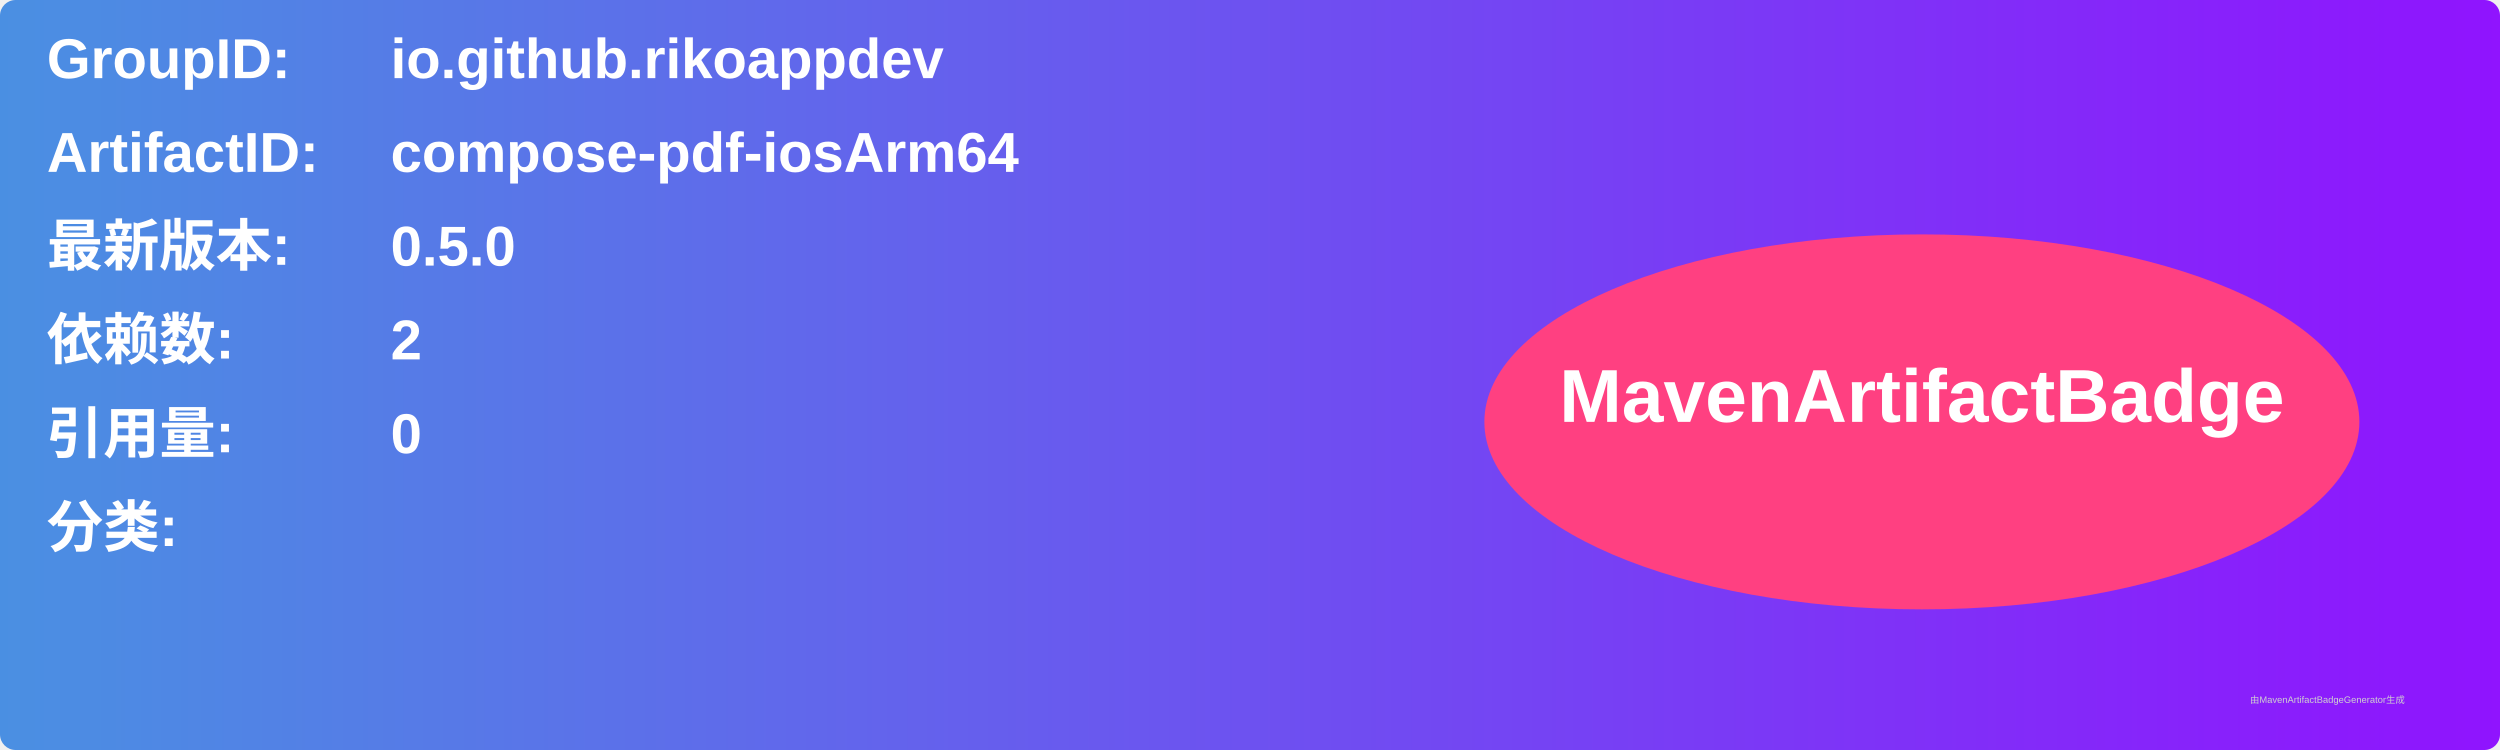
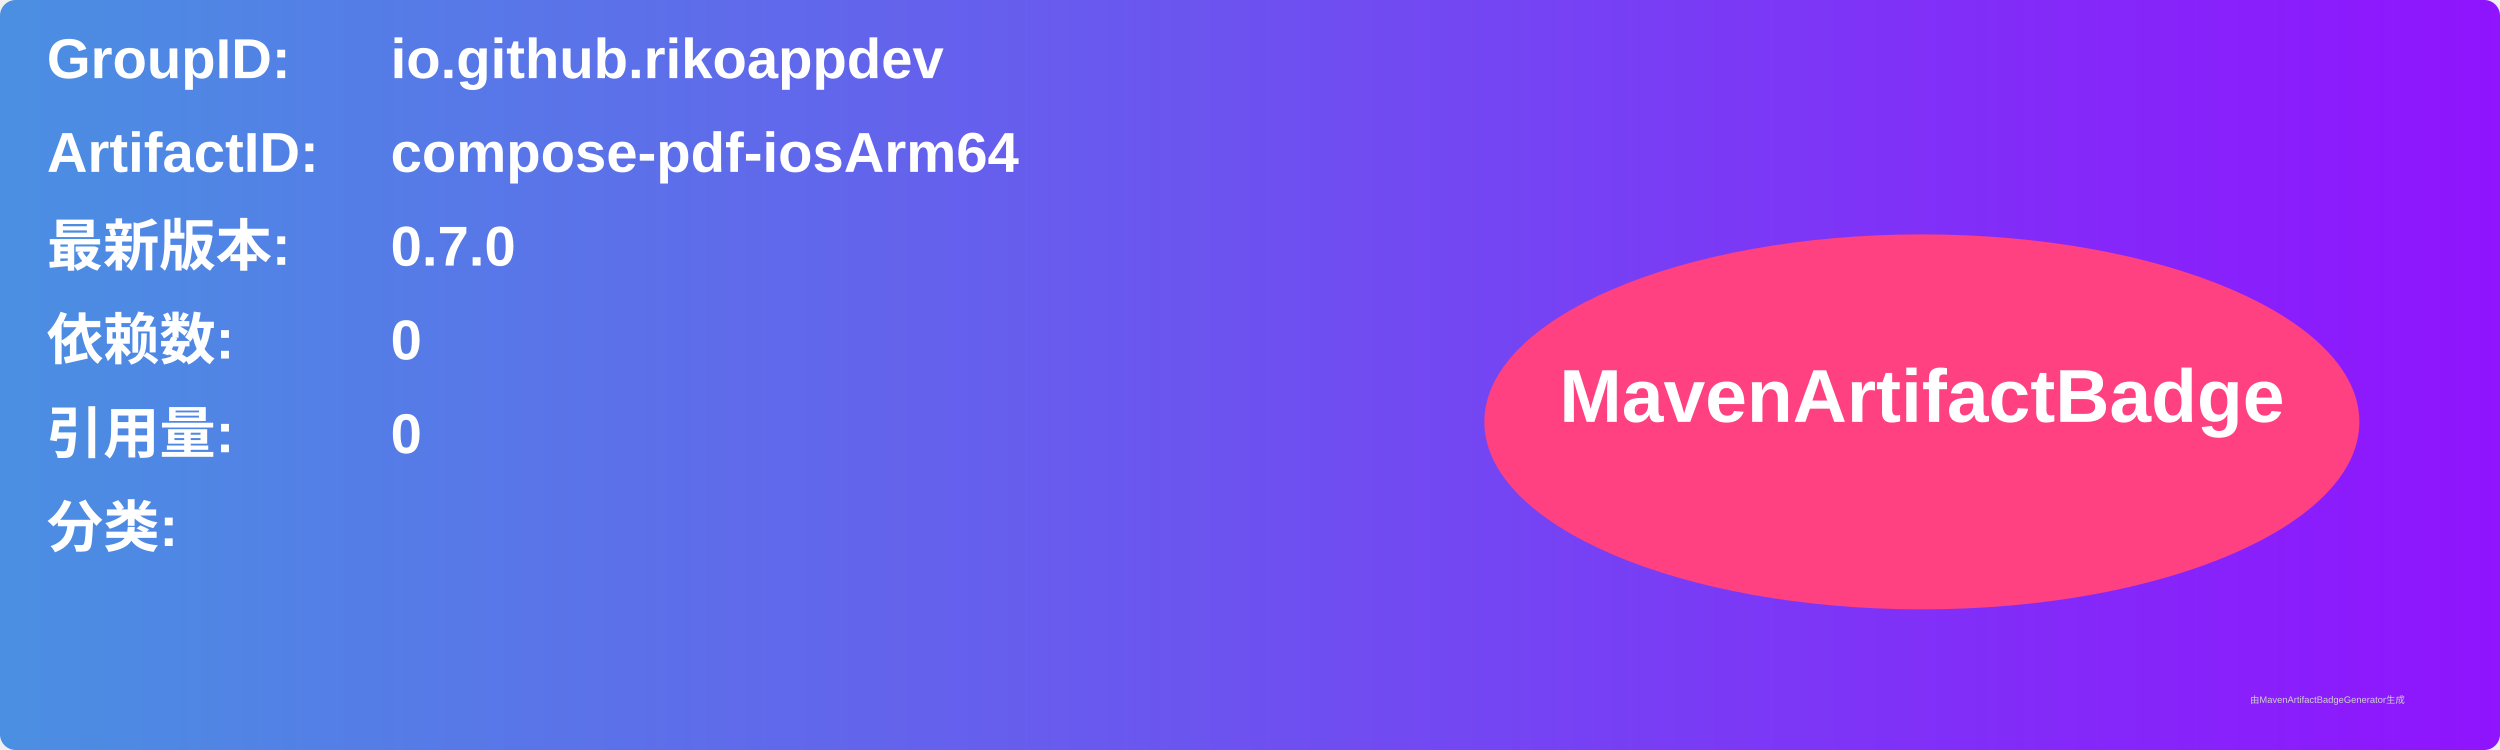
<svg xmlns="http://www.w3.org/2000/svg" width="800" height="240" viewBox="0 0 800 240">
  <linearGradient id="grad" x1="0%" y1="0%" x2="100%" y2="0%">
    <stop offset="0%" stop-color="#4a90e2" />
    <stop offset="100%" stop-color="#9013fe" />
  </linearGradient>
  <rect width="100%" height="100%" rx="5" ry="5" fill="url(#grad)" />
  <g transform="translate(15, 15)">
    <text x="0" y="10" font-family="Arial" font-size="18" fill="white" font-weight="bold" width="260">GroupID:</text>
    <text x="110" y="10" font-family="Arial" font-size="18" fill="white" font-weight="bold" width="460">io.github.rikoappdev</text>
    <text x="0" y="40" font-family="Arial" font-size="18" fill="white" font-weight="bold" width="260">ArtifactID:</text>
    <text x="110" y="40" font-family="Arial" font-size="18" fill="white" font-weight="bold" width="460">compose-pdf-iosArm64</text>
    <text x="0" y="70" font-family="Arial" font-size="18" fill="white" font-weight="bold">最新版本:</text>
    <text x="110" y="70" font-family="Arial" font-size="18" fill="white" font-weight="bold">
-       <tspan font-weight="bold">0.5.0</tspan>
+       <tspan font-weight="bold">0.7.0</tspan>
    </text>
    <text x="0" y="100" font-family="Arial" font-size="18" fill="white" font-weight="bold">依赖数: </text>
    <text x="110" y="100" font-family="Arial" font-size="18" fill="white">
-       <tspan font-weight="bold">2</tspan>
+       <tspan font-weight="bold">0</tspan>
    </text>
    <text x="0" y="130" font-family="Arial" font-size="18" fill="white" font-weight="bold">引用量: </text>
    <text x="110" y="130" font-family="Arial" font-size="18" fill="white">
      <tspan font-weight="bold">0</tspan>
    </text>
    <text x="0" y="160" font-family="Arial" font-size="18" fill="white" font-weight="bold">分类:</text>
    <text x="10" y="190" font-family="Arial" font-size="10" fill="white">
      <tspan font-weight="bold" />
    </text>
    <ellipse cx="600" cy="120" rx="140" ry="60" fill="#ff4081" />
    <text x="600" y="120" text-anchor="middle" font-family="Arial" font-size="24" fill="white" font-weight="bold">MavenArtifactBadge</text>
  </g>
  <text x="720" y="225" font-family="Arial" font-size="3" fill="#d0d0d0">由MavenArtifactBadgeGenerator生成</text>
</svg>
